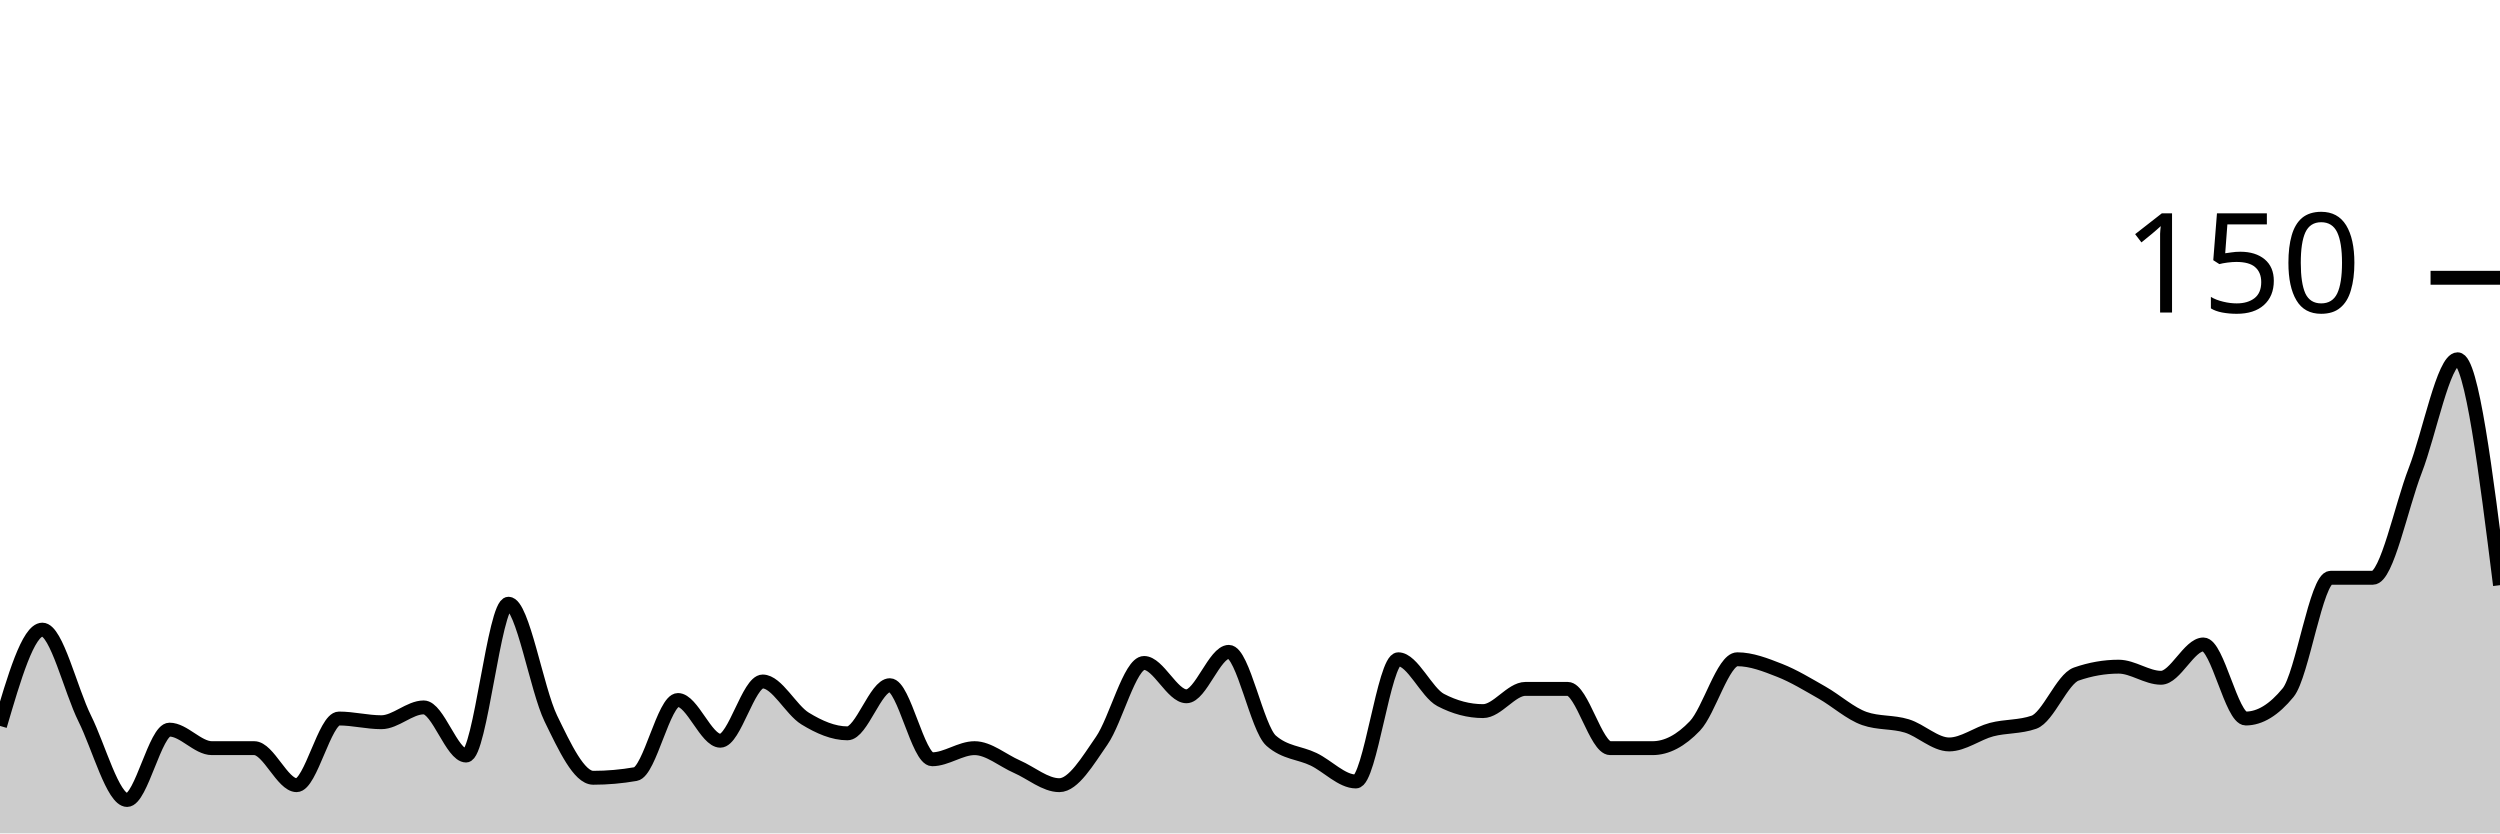
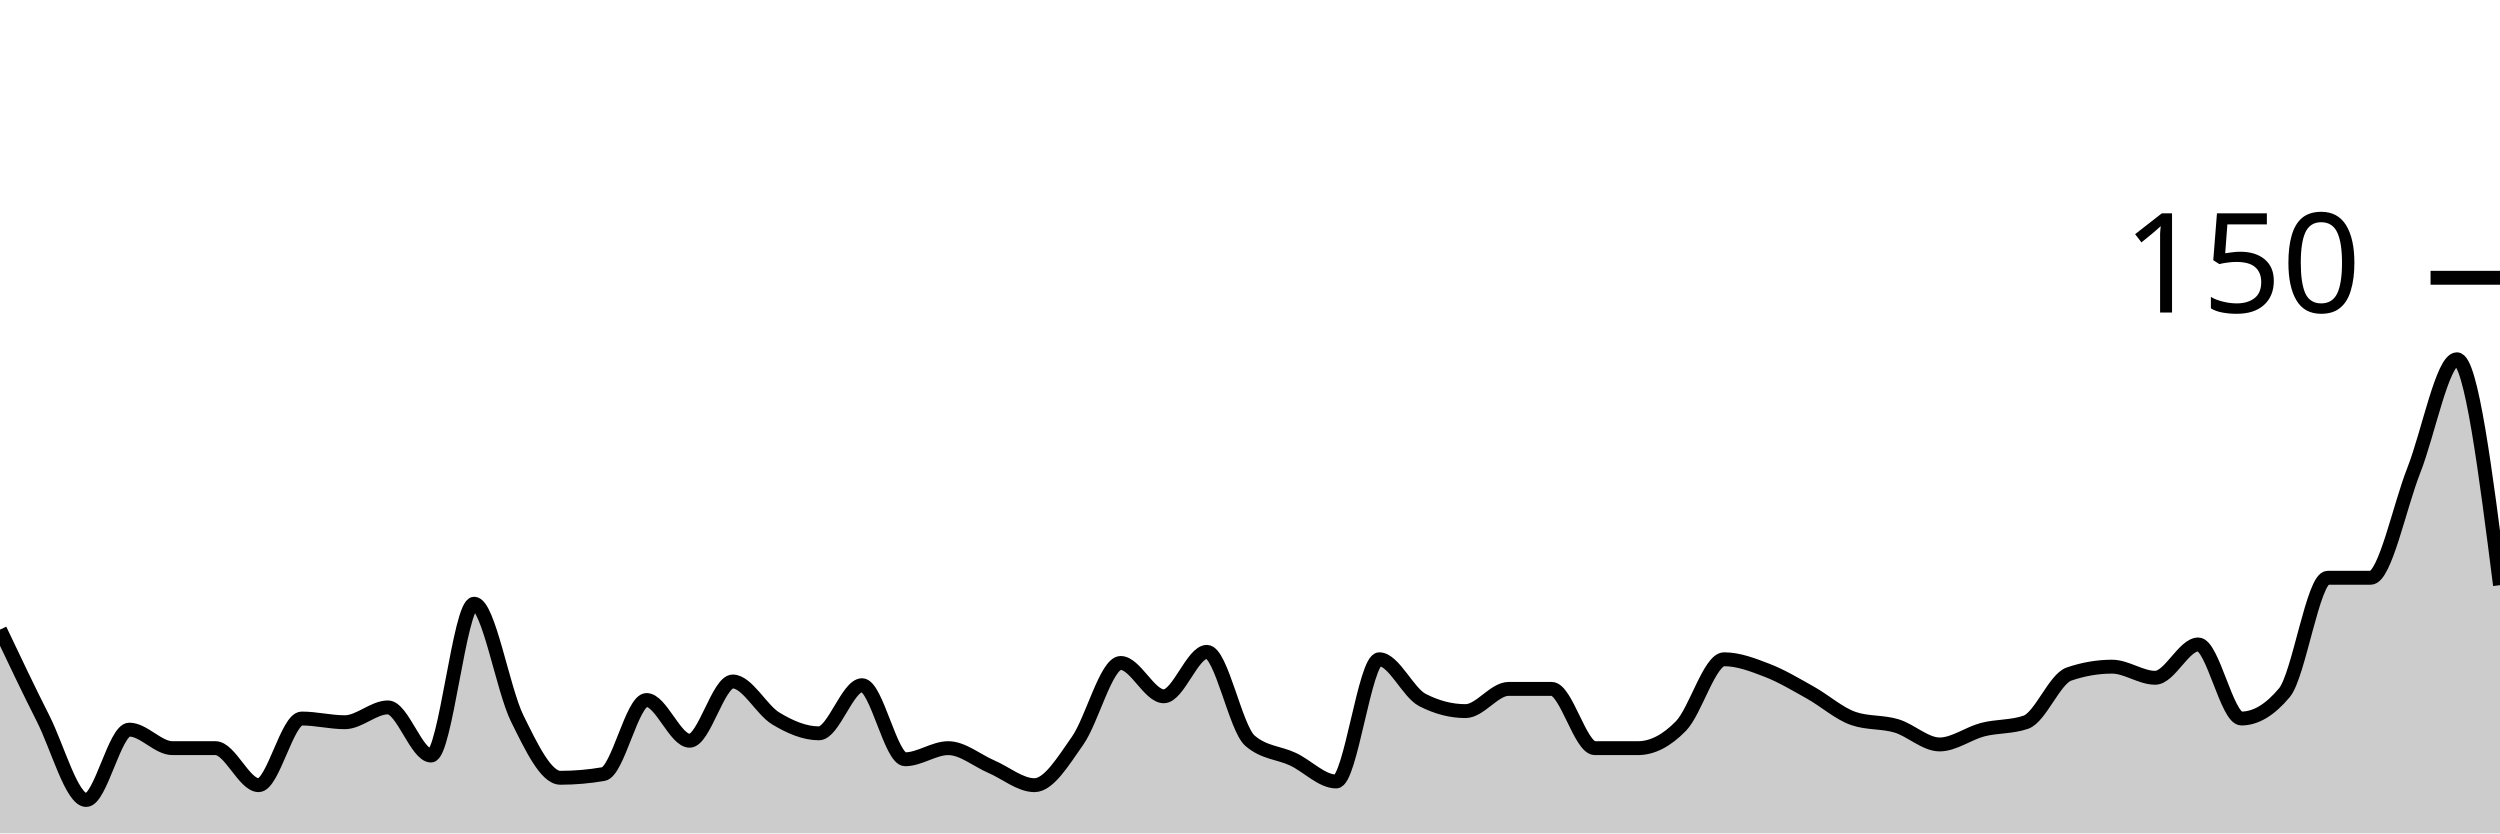
<svg xmlns="http://www.w3.org/2000/svg" viewBox="0 0 180 60">
  <g transform="translate(0,20)">
-     <path class="area" fill="rgba(0, 0, 0, 0.2)" d="M0,32.267C1.017,28.8,2.034,25.333,3.051,25.333C4.068,25.333,5.085,29.689,6.102,31.733C7.119,33.778,8.136,37.6,9.153,37.6C10.169,37.6,11.186,32.533,12.203,32.533C13.22,32.533,14.237,33.867,15.254,33.867C16.271,33.867,17.288,33.867,18.305,33.867C19.322,33.867,20.339,36.533,21.356,36.533C22.373,36.533,23.39,31.733,24.407,31.733C25.424,31.733,26.441,32,27.458,32C28.475,32,29.492,30.933,30.508,30.933C31.525,30.933,32.542,34.4,33.559,34.4C34.576,34.4,35.593,23.467,36.61,23.467C37.627,23.467,38.644,29.644,39.661,31.733C40.678,33.822,41.695,36,42.712,36C43.729,36,44.746,35.911,45.763,35.733C46.78,35.556,47.797,30.4,48.814,30.4C49.831,30.4,50.847,33.333,51.864,33.333C52.881,33.333,53.898,29.067,54.915,29.067C55.932,29.067,56.949,31.111,57.966,31.733C58.983,32.356,60,32.8,61.017,32.8C62.034,32.8,63.051,29.333,64.068,29.333C65.085,29.333,66.102,34.667,67.119,34.667C68.136,34.667,69.153,33.867,70.169,33.867C71.186,33.867,72.203,34.756,73.22,35.2C74.237,35.644,75.254,36.533,76.271,36.533C77.288,36.533,78.305,34.8,79.322,33.333C80.339,31.867,81.356,27.733,82.373,27.733C83.39,27.733,84.407,30.133,85.424,30.133C86.441,30.133,87.458,26.933,88.475,26.933C89.492,26.933,90.508,32.444,91.525,33.333C92.542,34.222,93.559,34.178,94.576,34.667C95.593,35.156,96.61,36.267,97.627,36.267C98.644,36.267,99.661,27.467,100.678,27.467C101.695,27.467,102.712,29.867,103.729,30.4C104.746,30.933,105.763,31.2,106.78,31.2C107.797,31.2,108.814,29.6,109.831,29.6C110.847,29.6,111.864,29.6,112.881,29.6C113.898,29.6,114.915,33.867,115.932,33.867C116.949,33.867,117.966,33.867,118.983,33.867C120,33.867,121.017,33.333,122.034,32.267C123.051,31.2,124.068,27.467,125.085,27.467C126.102,27.467,127.119,27.867,128.136,28.267C129.153,28.667,130.169,29.289,131.186,29.867C132.203,30.444,133.22,31.378,134.237,31.733C135.254,32.089,136.271,31.956,137.288,32.267C138.305,32.578,139.322,33.6,140.339,33.6C141.356,33.6,142.373,32.8,143.39,32.533C144.407,32.267,145.424,32.356,146.441,32C147.458,31.644,148.475,28.889,149.492,28.533C150.508,28.178,151.525,28,152.542,28C153.559,28,154.576,28.8,155.593,28.8C156.61,28.8,157.627,26.4,158.644,26.4C159.661,26.4,160.678,31.733,161.695,31.733C162.712,31.733,163.729,31.111,164.746,29.867C165.763,28.622,166.78,21.6,167.797,21.6C168.814,21.6,169.831,21.6,170.847,21.6C171.864,21.6,172.881,16.489,173.898,13.867C174.915,11.244,175.932,5.867,176.949,5.867C177.966,5.867,178.983,14,180,22.133L180,40C178.983,40,177.966,40,176.949,40C175.932,40,174.915,40,173.898,40C172.881,40,171.864,40,170.847,40C169.831,40,168.814,40,167.797,40C166.78,40,165.763,40,164.746,40C163.729,40,162.712,40,161.695,40C160.678,40,159.661,40,158.644,40C157.627,40,156.61,40,155.593,40C154.576,40,153.559,40,152.542,40C151.525,40,150.508,40,149.492,40C148.475,40,147.458,40,146.441,40C145.424,40,144.407,40,143.39,40C142.373,40,141.356,40,140.339,40C139.322,40,138.305,40,137.288,40C136.271,40,135.254,40,134.237,40C133.22,40,132.203,40,131.186,40C130.169,40,129.153,40,128.136,40C127.119,40,126.102,40,125.085,40C124.068,40,123.051,40,122.034,40C121.017,40,120,40,118.983,40C117.966,40,116.949,40,115.932,40C114.915,40,113.898,40,112.881,40C111.864,40,110.847,40,109.831,40C108.814,40,107.797,40,106.78,40C105.763,40,104.746,40,103.729,40C102.712,40,101.695,40,100.678,40C99.661,40,98.644,40,97.627,40C96.61,40,95.593,40,94.576,40C93.559,40,92.542,40,91.525,40C90.508,40,89.492,40,88.475,40C87.458,40,86.441,40,85.424,40C84.407,40,83.39,40,82.373,40C81.356,40,80.339,40,79.322,40C78.305,40,77.288,40,76.271,40C75.254,40,74.237,40,73.22,40C72.203,40,71.186,40,70.169,40C69.153,40,68.136,40,67.119,40C66.102,40,65.085,40,64.068,40C63.051,40,62.034,40,61.017,40C60,40,58.983,40,57.966,40C56.949,40,55.932,40,54.915,40C53.898,40,52.881,40,51.864,40C50.847,40,49.831,40,48.814,40C47.797,40,46.78,40,45.763,40C44.746,40,43.729,40,42.712,40C41.695,40,40.678,40,39.661,40C38.644,40,37.627,40,36.61,40C35.593,40,34.576,40,33.559,40C32.542,40,31.525,40,30.508,40C29.492,40,28.475,40,27.458,40C26.441,40,25.424,40,24.407,40C23.39,40,22.373,40,21.356,40C20.339,40,19.322,40,18.305,40C17.288,40,16.271,40,15.254,40C14.237,40,13.22,40,12.203,40C11.186,40,10.169,40,9.153,40C8.136,40,7.119,40,6.102,40C5.085,40,4.068,40,3.051,40C2.034,40,1.017,40,0,40Z" />
-     <path class="line" stroke="black" fill="none" d="M0,32.267C1.017,28.8,2.034,25.333,3.051,25.333C4.068,25.333,5.085,29.689,6.102,31.733C7.119,33.778,8.136,37.6,9.153,37.6C10.169,37.6,11.186,32.533,12.203,32.533C13.22,32.533,14.237,33.867,15.254,33.867C16.271,33.867,17.288,33.867,18.305,33.867C19.322,33.867,20.339,36.533,21.356,36.533C22.373,36.533,23.39,31.733,24.407,31.733C25.424,31.733,26.441,32,27.458,32C28.475,32,29.492,30.933,30.508,30.933C31.525,30.933,32.542,34.4,33.559,34.4C34.576,34.4,35.593,23.467,36.61,23.467C37.627,23.467,38.644,29.644,39.661,31.733C40.678,33.822,41.695,36,42.712,36C43.729,36,44.746,35.911,45.763,35.733C46.78,35.556,47.797,30.4,48.814,30.4C49.831,30.4,50.847,33.333,51.864,33.333C52.881,33.333,53.898,29.067,54.915,29.067C55.932,29.067,56.949,31.111,57.966,31.733C58.983,32.356,60,32.8,61.017,32.8C62.034,32.8,63.051,29.333,64.068,29.333C65.085,29.333,66.102,34.667,67.119,34.667C68.136,34.667,69.153,33.867,70.169,33.867C71.186,33.867,72.203,34.756,73.22,35.2C74.237,35.644,75.254,36.533,76.271,36.533C77.288,36.533,78.305,34.8,79.322,33.333C80.339,31.867,81.356,27.733,82.373,27.733C83.39,27.733,84.407,30.133,85.424,30.133C86.441,30.133,87.458,26.933,88.475,26.933C89.492,26.933,90.508,32.444,91.525,33.333C92.542,34.222,93.559,34.178,94.576,34.667C95.593,35.156,96.61,36.267,97.627,36.267C98.644,36.267,99.661,27.467,100.678,27.467C101.695,27.467,102.712,29.867,103.729,30.4C104.746,30.933,105.763,31.2,106.78,31.2C107.797,31.2,108.814,29.6,109.831,29.6C110.847,29.6,111.864,29.6,112.881,29.6C113.898,29.6,114.915,33.867,115.932,33.867C116.949,33.867,117.966,33.867,118.983,33.867C120,33.867,121.017,33.333,122.034,32.267C123.051,31.2,124.068,27.467,125.085,27.467C126.102,27.467,127.119,27.867,128.136,28.267C129.153,28.667,130.169,29.289,131.186,29.867C132.203,30.444,133.22,31.378,134.237,31.733C135.254,32.089,136.271,31.956,137.288,32.267C138.305,32.578,139.322,33.6,140.339,33.6C141.356,33.6,142.373,32.8,143.39,32.533C144.407,32.267,145.424,32.356,146.441,32C147.458,31.644,148.475,28.889,149.492,28.533C150.508,28.178,151.525,28,152.542,28C153.559,28,154.576,28.8,155.593,28.8C156.61,28.8,157.627,26.4,158.644,26.4C159.661,26.4,160.678,31.733,161.695,31.733C162.712,31.733,163.729,31.111,164.746,29.867C165.763,28.622,166.78,21.6,167.797,21.6C168.814,21.6,169.831,21.6,170.847,21.6C171.864,21.6,172.881,16.489,173.898,13.867C174.915,11.244,175.932,5.867,176.949,5.867C177.966,5.867,178.983,14,180,22.133" />
+     <path class="area" fill="rgba(0, 0, 0, 0.2)" d="M0,25.333C1.034,27.511,2.069,29.689,3.103,31.733C4.138,33.778,5.172,37.6,6.207,37.6C7.241,37.6,8.276,32.533,9.31,32.533C10.345,32.533,11.379,33.867,12.414,33.867C13.448,33.867,14.483,33.867,15.517,33.867C16.552,33.867,17.586,36.533,18.621,36.533C19.655,36.533,20.69,31.733,21.724,31.733C22.759,31.733,23.793,32,24.828,32C25.862,32,26.897,30.933,27.931,30.933C28.966,30.933,30,34.4,31.034,34.4C32.069,34.4,33.103,23.467,34.138,23.467C35.172,23.467,36.207,29.644,37.241,31.733C38.276,33.822,39.31,36,40.345,36C41.379,36,42.414,35.911,43.448,35.733C44.483,35.556,45.517,30.4,46.552,30.4C47.586,30.4,48.621,33.333,49.655,33.333C50.69,33.333,51.724,29.067,52.759,29.067C53.793,29.067,54.828,31.111,55.862,31.733C56.897,32.356,57.931,32.8,58.966,32.8C60,32.8,61.034,29.333,62.069,29.333C63.103,29.333,64.138,34.667,65.172,34.667C66.207,34.667,67.241,33.867,68.276,33.867C69.31,33.867,70.345,34.756,71.379,35.2C72.414,35.644,73.448,36.533,74.483,36.533C75.517,36.533,76.552,34.8,77.586,33.333C78.621,31.867,79.655,27.733,80.69,27.733C81.724,27.733,82.759,30.133,83.793,30.133C84.828,30.133,85.862,26.933,86.897,26.933C87.931,26.933,88.966,32.444,90,33.333C91.034,34.222,92.069,34.178,93.103,34.667C94.138,35.156,95.172,36.267,96.207,36.267C97.241,36.267,98.276,27.467,99.31,27.467C100.345,27.467,101.379,29.867,102.414,30.4C103.448,30.933,104.483,31.2,105.517,31.2C106.552,31.2,107.586,29.6,108.621,29.6C109.655,29.6,110.69,29.6,111.724,29.6C112.759,29.6,113.793,33.867,114.828,33.867C115.862,33.867,116.897,33.867,117.931,33.867C118.966,33.867,120,33.333,121.034,32.267C122.069,31.2,123.103,27.467,124.138,27.467C125.172,27.467,126.207,27.867,127.241,28.267C128.276,28.667,129.31,29.289,130.345,29.867C131.379,30.444,132.414,31.378,133.448,31.733C134.483,32.089,135.517,31.956,136.552,32.267C137.586,32.578,138.621,33.6,139.655,33.6C140.69,33.6,141.724,32.8,142.759,32.533C143.793,32.267,144.828,32.356,145.862,32C146.897,31.644,147.931,28.889,148.966,28.533C150,28.178,151.034,28,152.069,28C153.103,28,154.138,28.8,155.172,28.8C156.207,28.8,157.241,26.4,158.276,26.4C159.31,26.4,160.345,31.733,161.379,31.733C162.414,31.733,163.448,31.111,164.483,29.867C165.517,28.622,166.552,21.6,167.586,21.6C168.621,21.6,169.655,21.6,170.69,21.6C171.724,21.6,172.759,16.489,173.793,13.867C174.828,11.244,175.862,5.867,176.897,5.867C177.931,5.867,178.966,14,180,22.133L180,40C178.966,40,177.931,40,176.897,40C175.862,40,174.828,40,173.793,40C172.759,40,171.724,40,170.69,40C169.655,40,168.621,40,167.586,40C166.552,40,165.517,40,164.483,40C163.448,40,162.414,40,161.379,40C160.345,40,159.31,40,158.276,40C157.241,40,156.207,40,155.172,40C154.138,40,153.103,40,152.069,40C151.034,40,150,40,148.966,40C147.931,40,146.897,40,145.862,40C144.828,40,143.793,40,142.759,40C141.724,40,140.69,40,139.655,40C138.621,40,137.586,40,136.552,40C135.517,40,134.483,40,133.448,40C132.414,40,131.379,40,130.345,40C129.31,40,128.276,40,127.241,40C126.207,40,125.172,40,124.138,40C123.103,40,122.069,40,121.034,40C120,40,118.966,40,117.931,40C116.897,40,115.862,40,114.828,40C113.793,40,112.759,40,111.724,40C110.69,40,109.655,40,108.621,40C107.586,40,106.552,40,105.517,40C104.483,40,103.448,40,102.414,40C101.379,40,100.345,40,99.31,40C98.276,40,97.241,40,96.207,40C95.172,40,94.138,40,93.103,40C92.069,40,91.034,40,90,40C88.966,40,87.931,40,86.897,40C85.862,40,84.828,40,83.793,40C82.759,40,81.724,40,80.69,40C79.655,40,78.621,40,77.586,40C76.552,40,75.517,40,74.483,40C73.448,40,72.414,40,71.379,40C70.345,40,69.31,40,68.276,40C67.241,40,66.207,40,65.172,40C64.138,40,63.103,40,62.069,40C61.034,40,60,40,58.966,40C57.931,40,56.897,40,55.862,40C54.828,40,53.793,40,52.759,40C51.724,40,50.69,40,49.655,40C48.621,40,47.586,40,46.552,40C45.517,40,44.483,40,43.448,40C42.414,40,41.379,40,40.345,40C39.31,40,38.276,40,37.241,40C36.207,40,35.172,40,34.138,40C33.103,40,32.069,40,31.034,40C30,40,28.966,40,27.931,40C26.897,40,25.862,40,24.828,40C23.793,40,22.759,40,21.724,40C20.69,40,19.655,40,18.621,40C17.586,40,16.552,40,15.517,40C14.483,40,13.448,40,12.414,40C11.379,40,10.345,40,9.31,40C8.276,40,7.241,40,6.207,40C5.172,40,4.138,40,3.103,40C2.069,40,1.034,40,0,40Z" />
+     <path class="line" stroke="black" fill="none" d="M0,25.333C1.034,27.511,2.069,29.689,3.103,31.733C4.138,33.778,5.172,37.6,6.207,37.6C7.241,37.6,8.276,32.533,9.31,32.533C10.345,32.533,11.379,33.867,12.414,33.867C13.448,33.867,14.483,33.867,15.517,33.867C16.552,33.867,17.586,36.533,18.621,36.533C19.655,36.533,20.69,31.733,21.724,31.733C22.759,31.733,23.793,32,24.828,32C25.862,32,26.897,30.933,27.931,30.933C28.966,30.933,30,34.4,31.034,34.4C32.069,34.4,33.103,23.467,34.138,23.467C35.172,23.467,36.207,29.644,37.241,31.733C38.276,33.822,39.31,36,40.345,36C41.379,36,42.414,35.911,43.448,35.733C44.483,35.556,45.517,30.4,46.552,30.4C47.586,30.4,48.621,33.333,49.655,33.333C50.69,33.333,51.724,29.067,52.759,29.067C53.793,29.067,54.828,31.111,55.862,31.733C56.897,32.356,57.931,32.8,58.966,32.8C60,32.8,61.034,29.333,62.069,29.333C63.103,29.333,64.138,34.667,65.172,34.667C66.207,34.667,67.241,33.867,68.276,33.867C69.31,33.867,70.345,34.756,71.379,35.2C72.414,35.644,73.448,36.533,74.483,36.533C75.517,36.533,76.552,34.8,77.586,33.333C78.621,31.867,79.655,27.733,80.69,27.733C81.724,27.733,82.759,30.133,83.793,30.133C84.828,30.133,85.862,26.933,86.897,26.933C87.931,26.933,88.966,32.444,90,33.333C91.034,34.222,92.069,34.178,93.103,34.667C94.138,35.156,95.172,36.267,96.207,36.267C97.241,36.267,98.276,27.467,99.31,27.467C100.345,27.467,101.379,29.867,102.414,30.4C103.448,30.933,104.483,31.2,105.517,31.2C106.552,31.2,107.586,29.6,108.621,29.6C109.655,29.6,110.69,29.6,111.724,29.6C112.759,29.6,113.793,33.867,114.828,33.867C115.862,33.867,116.897,33.867,117.931,33.867C118.966,33.867,120,33.333,121.034,32.267C122.069,31.2,123.103,27.467,124.138,27.467C125.172,27.467,126.207,27.867,127.241,28.267C128.276,28.667,129.31,29.289,130.345,29.867C131.379,30.444,132.414,31.378,133.448,31.733C134.483,32.089,135.517,31.956,136.552,32.267C137.586,32.578,138.621,33.6,139.655,33.6C140.69,33.6,141.724,32.8,142.759,32.533C143.793,32.267,144.828,32.356,145.862,32C146.897,31.644,147.931,28.889,148.966,28.533C150,28.178,151.034,28,152.069,28C153.103,28,154.138,28.8,155.172,28.8C156.207,28.8,157.241,26.4,158.276,26.4C159.31,26.4,160.345,31.733,161.379,31.733C162.414,31.733,163.448,31.111,164.483,29.867C165.517,28.622,166.552,21.6,167.586,21.6C168.621,21.6,169.655,21.6,170.69,21.6C171.724,21.6,172.759,16.489,173.793,13.867C174.828,11.244,175.862,5.867,176.897,5.867C177.931,5.867,178.966,14,180,22.133" />
    <path class="axis-ceiling" stroke-width="1" stroke="black" fill="none" d="M175,0L180,0" />
    <text class="axis-ceiling-label" font-family="sans-serif" text-anchor="end" font-size="10px" x="170" y="2.5">150</text>
  </g>
</svg>
